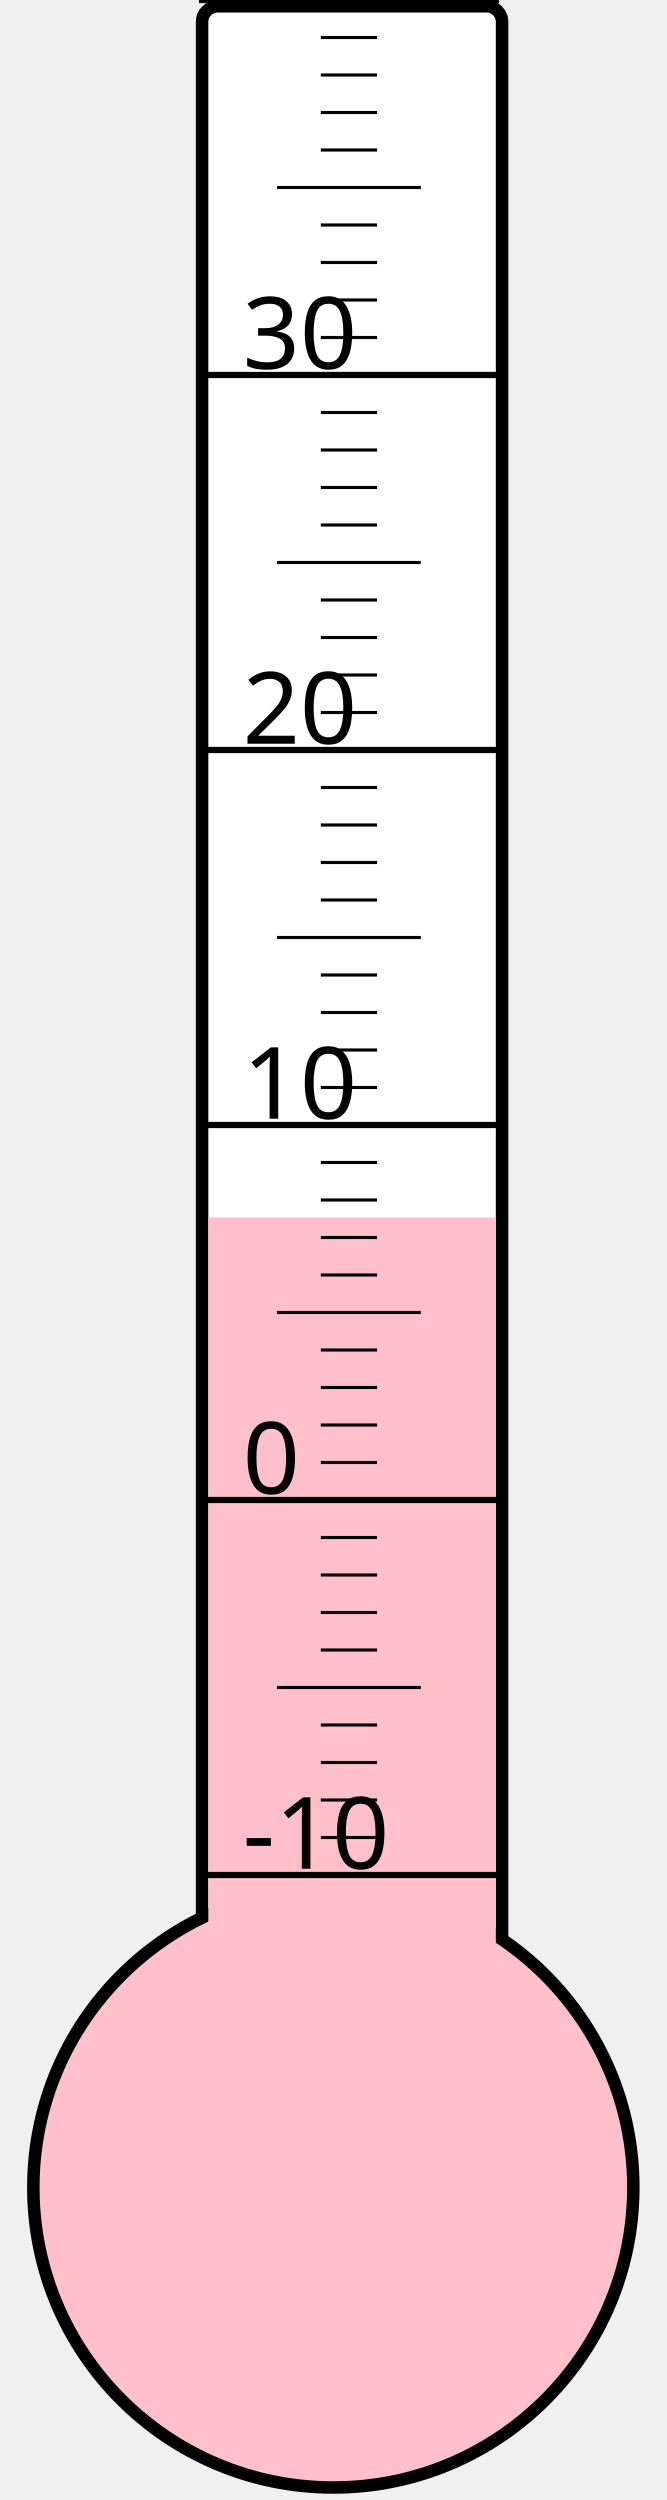
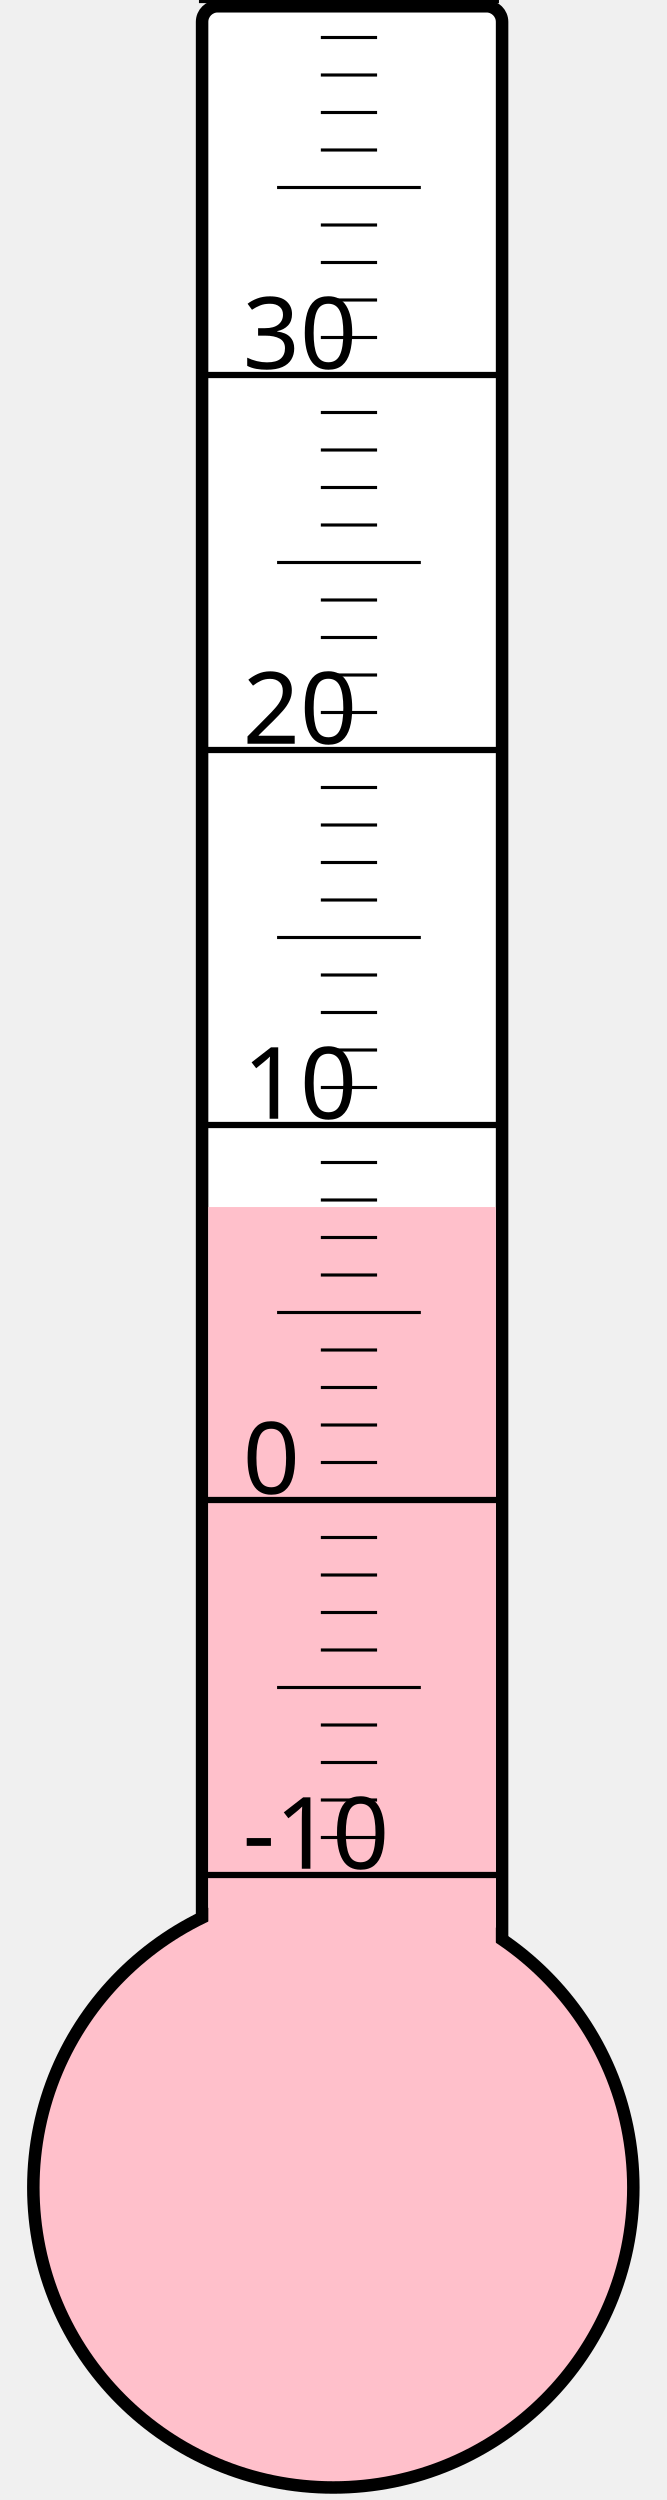
<svg xmlns="http://www.w3.org/2000/svg" width="40px" height="150px" viewBox="0 0 200 800">
  <rect width="200" height="800" x="0" y="0" style="fill: #ffffeb; fill-opacity: 0;" />
  <rect width="96" height="680" x="58" y="2" rx="5" ry="5" style="fill: white; fill-opacity: 1; stroke: black; stroke-width: 4;" />
  <circle cx="100" cy="700" r="96" style="fill: pink; stroke: black; stroke-width: 4;" />
-   <rect width="92" height="310.375" x="60" y="389.625" style="fill: pink; fill-opacity: 1; stroke-width: 0;" />
+   <rect width="92" height="313.75" x="60" y="386.25" style="fill: pink; fill-opacity: 1; stroke-width: 0;" />
  <text x="71" y="598" style="font-family: sans-serif; font-size: 24pt;">-10</text>
  <text x="71" y="478" style="font-family: sans-serif; font-size: 24pt;">0</text>
  <text x="71" y="358" style="font-family: sans-serif; font-size: 24pt;">10</text>
  <text x="71" y="238" style="font-family: sans-serif; font-size: 24pt;">20</text>
  <text x="71" y="118" style="font-family: sans-serif; font-size: 24pt;">30</text>
  <g style="stroke: black;">
    <line x1="57" y1="600" x2="153" y2="600" style="stroke-width: 2;" />
    <line x1="96" y1="588" x2="114" y2="588" style="stroke-width: 1;" />
    <line x1="96" y1="576" x2="114" y2="576" style="stroke-width: 1;" />
    <line x1="96" y1="564" x2="114" y2="564" style="stroke-width: 1;" />
    <line x1="96" y1="552" x2="114" y2="552" style="stroke-width: 1;" />
    <line x1="82" y1="540" x2="128" y2="540" style="stroke-width: 1;" />
    <line x1="96" y1="528" x2="114" y2="528" style="stroke-width: 1;" />
    <line x1="96" y1="516" x2="114" y2="516" style="stroke-width: 1;" />
    <line x1="96" y1="504" x2="114" y2="504" style="stroke-width: 1;" />
    <line x1="96" y1="492" x2="114" y2="492" style="stroke-width: 1;" />
    <line x1="57" y1="480" x2="153" y2="480" style="stroke-width: 2;" />
    <line x1="96" y1="468" x2="114" y2="468" style="stroke-width: 1;" />
    <line x1="96" y1="456" x2="114" y2="456" style="stroke-width: 1;" />
    <line x1="96" y1="444" x2="114" y2="444" style="stroke-width: 1;" />
    <line x1="96" y1="432" x2="114" y2="432" style="stroke-width: 1;" />
    <line x1="82" y1="420" x2="128" y2="420" style="stroke-width: 1;" />
    <line x1="96" y1="408" x2="114" y2="408" style="stroke-width: 1;" />
    <line x1="96" y1="396" x2="114" y2="396" style="stroke-width: 1;" />
    <line x1="96" y1="384" x2="114" y2="384" style="stroke-width: 1;" />
    <line x1="96" y1="372" x2="114" y2="372" style="stroke-width: 1;" />
    <line x1="57" y1="360" x2="153" y2="360" style="stroke-width: 2;" />
    <line x1="96" y1="348" x2="114" y2="348" style="stroke-width: 1;" />
    <line x1="96" y1="336" x2="114" y2="336" style="stroke-width: 1;" />
    <line x1="96" y1="324" x2="114" y2="324" style="stroke-width: 1;" />
    <line x1="96" y1="312" x2="114" y2="312" style="stroke-width: 1;" />
    <line x1="82" y1="300" x2="128" y2="300" style="stroke-width: 1;" />
    <line x1="96" y1="288" x2="114" y2="288" style="stroke-width: 1;" />
    <line x1="96" y1="276" x2="114" y2="276" style="stroke-width: 1;" />
    <line x1="96" y1="264" x2="114" y2="264" style="stroke-width: 1;" />
    <line x1="96" y1="252" x2="114" y2="252" style="stroke-width: 1;" />
    <line x1="57" y1="240" x2="153" y2="240" style="stroke-width: 2;" />
    <line x1="96" y1="228" x2="114" y2="228" style="stroke-width: 1;" />
    <line x1="96" y1="216" x2="114" y2="216" style="stroke-width: 1;" />
    <line x1="96" y1="204" x2="114" y2="204" style="stroke-width: 1;" />
    <line x1="96" y1="192" x2="114" y2="192" style="stroke-width: 1;" />
    <line x1="82" y1="180" x2="128" y2="180" style="stroke-width: 1;" />
    <line x1="96" y1="168" x2="114" y2="168" style="stroke-width: 1;" />
    <line x1="96" y1="156" x2="114" y2="156" style="stroke-width: 1;" />
    <line x1="96" y1="144" x2="114" y2="144" style="stroke-width: 1;" />
    <line x1="96" y1="132" x2="114" y2="132" style="stroke-width: 1;" />
    <line x1="57" y1="120" x2="153" y2="120" style="stroke-width: 2;" />
    <line x1="96" y1="108" x2="114" y2="108" style="stroke-width: 1;" />
    <line x1="96" y1="96" x2="114" y2="96" style="stroke-width: 1;" />
    <line x1="96" y1="84" x2="114" y2="84" style="stroke-width: 1;" />
    <line x1="96" y1="72" x2="114" y2="72" style="stroke-width: 1;" />
    <line x1="82" y1="60" x2="128" y2="60" style="stroke-width: 1;" />
    <line x1="96" y1="48" x2="114" y2="48" style="stroke-width: 1;" />
    <line x1="96" y1="36" x2="114" y2="36" style="stroke-width: 1;" />
    <line x1="96" y1="24" x2="114" y2="24" style="stroke-width: 1;" />
    <line x1="96" y1="12" x2="114" y2="12" style="stroke-width: 1;" />
    <line x1="57" y1="0" x2="153" y2="0" style="stroke-width: 2;" />
  </g>
</svg>
